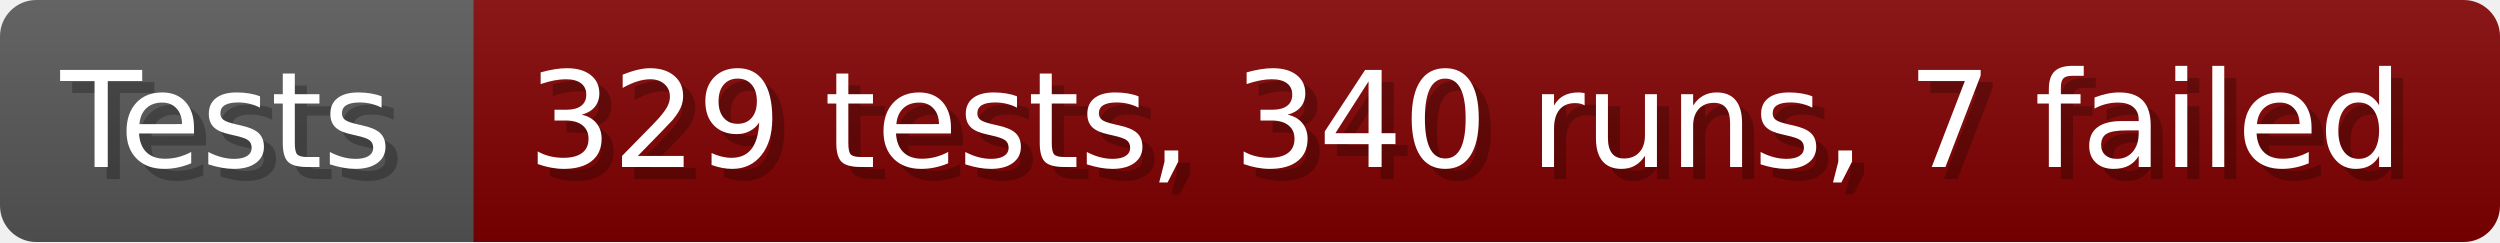
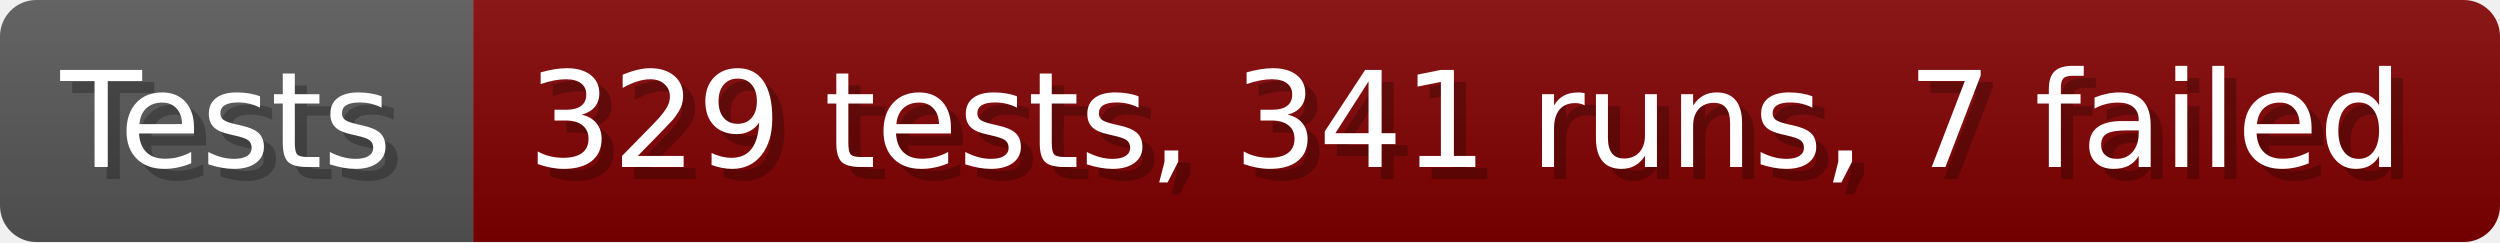
- <svg xmlns="http://www.w3.org/2000/svg" width="206.6" height="20" viewBox="0 0 2066 200" role="img" aria-label="Tests: 329 tests, 340 runs, 7 failed">
+ <svg xmlns="http://www.w3.org/2000/svg" width="206.6" height="20" viewBox="0 0 2066 200" role="img" aria-label="Tests: 329 tests, 341 runs, 7 failed">
  <linearGradient id="a" x2="0" y2="100%">
    <stop offset="0" stop-opacity=".1" stop-color="#EEE" />
    <stop offset="1" stop-opacity=".1" />
  </linearGradient>
  <mask id="m">
    <rect width="2066" height="200" rx="30" fill="#FFF" />
  </mask>
  <g mask="url(#m)">
    <rect width="391" height="200" fill="#555" />
    <rect width="1675" height="200" fill="#800000" x="391" />
    <rect width="2066" height="200" fill="url(#a)" />
  </g>
  <g aria-hidden="true" fill="#fff" text-anchor="start" font-family="Verdana,DejaVu Sans,sans-serif" font-size="110">
    <text x="60" y="148" textLength="291" fill="#000" opacity="0.25">Tests</text>
    <text x="50" y="138" textLength="291">Tests</text>
-     <text x="446" y="148" textLength="1575" fill="#000" opacity="0.25">329 tests, 340 runs, 7 failed</text>
-     <text x="436" y="138" textLength="1575">329 tests, 340 runs, 7 failed</text>
+     <text x="446" y="148" textLength="1575" fill="#000" opacity="0.25">329 tests, 341 runs, 7 failed</text>
+     <text x="436" y="138" textLength="1575">329 tests, 341 runs, 7 failed</text>
  </g>
</svg>
